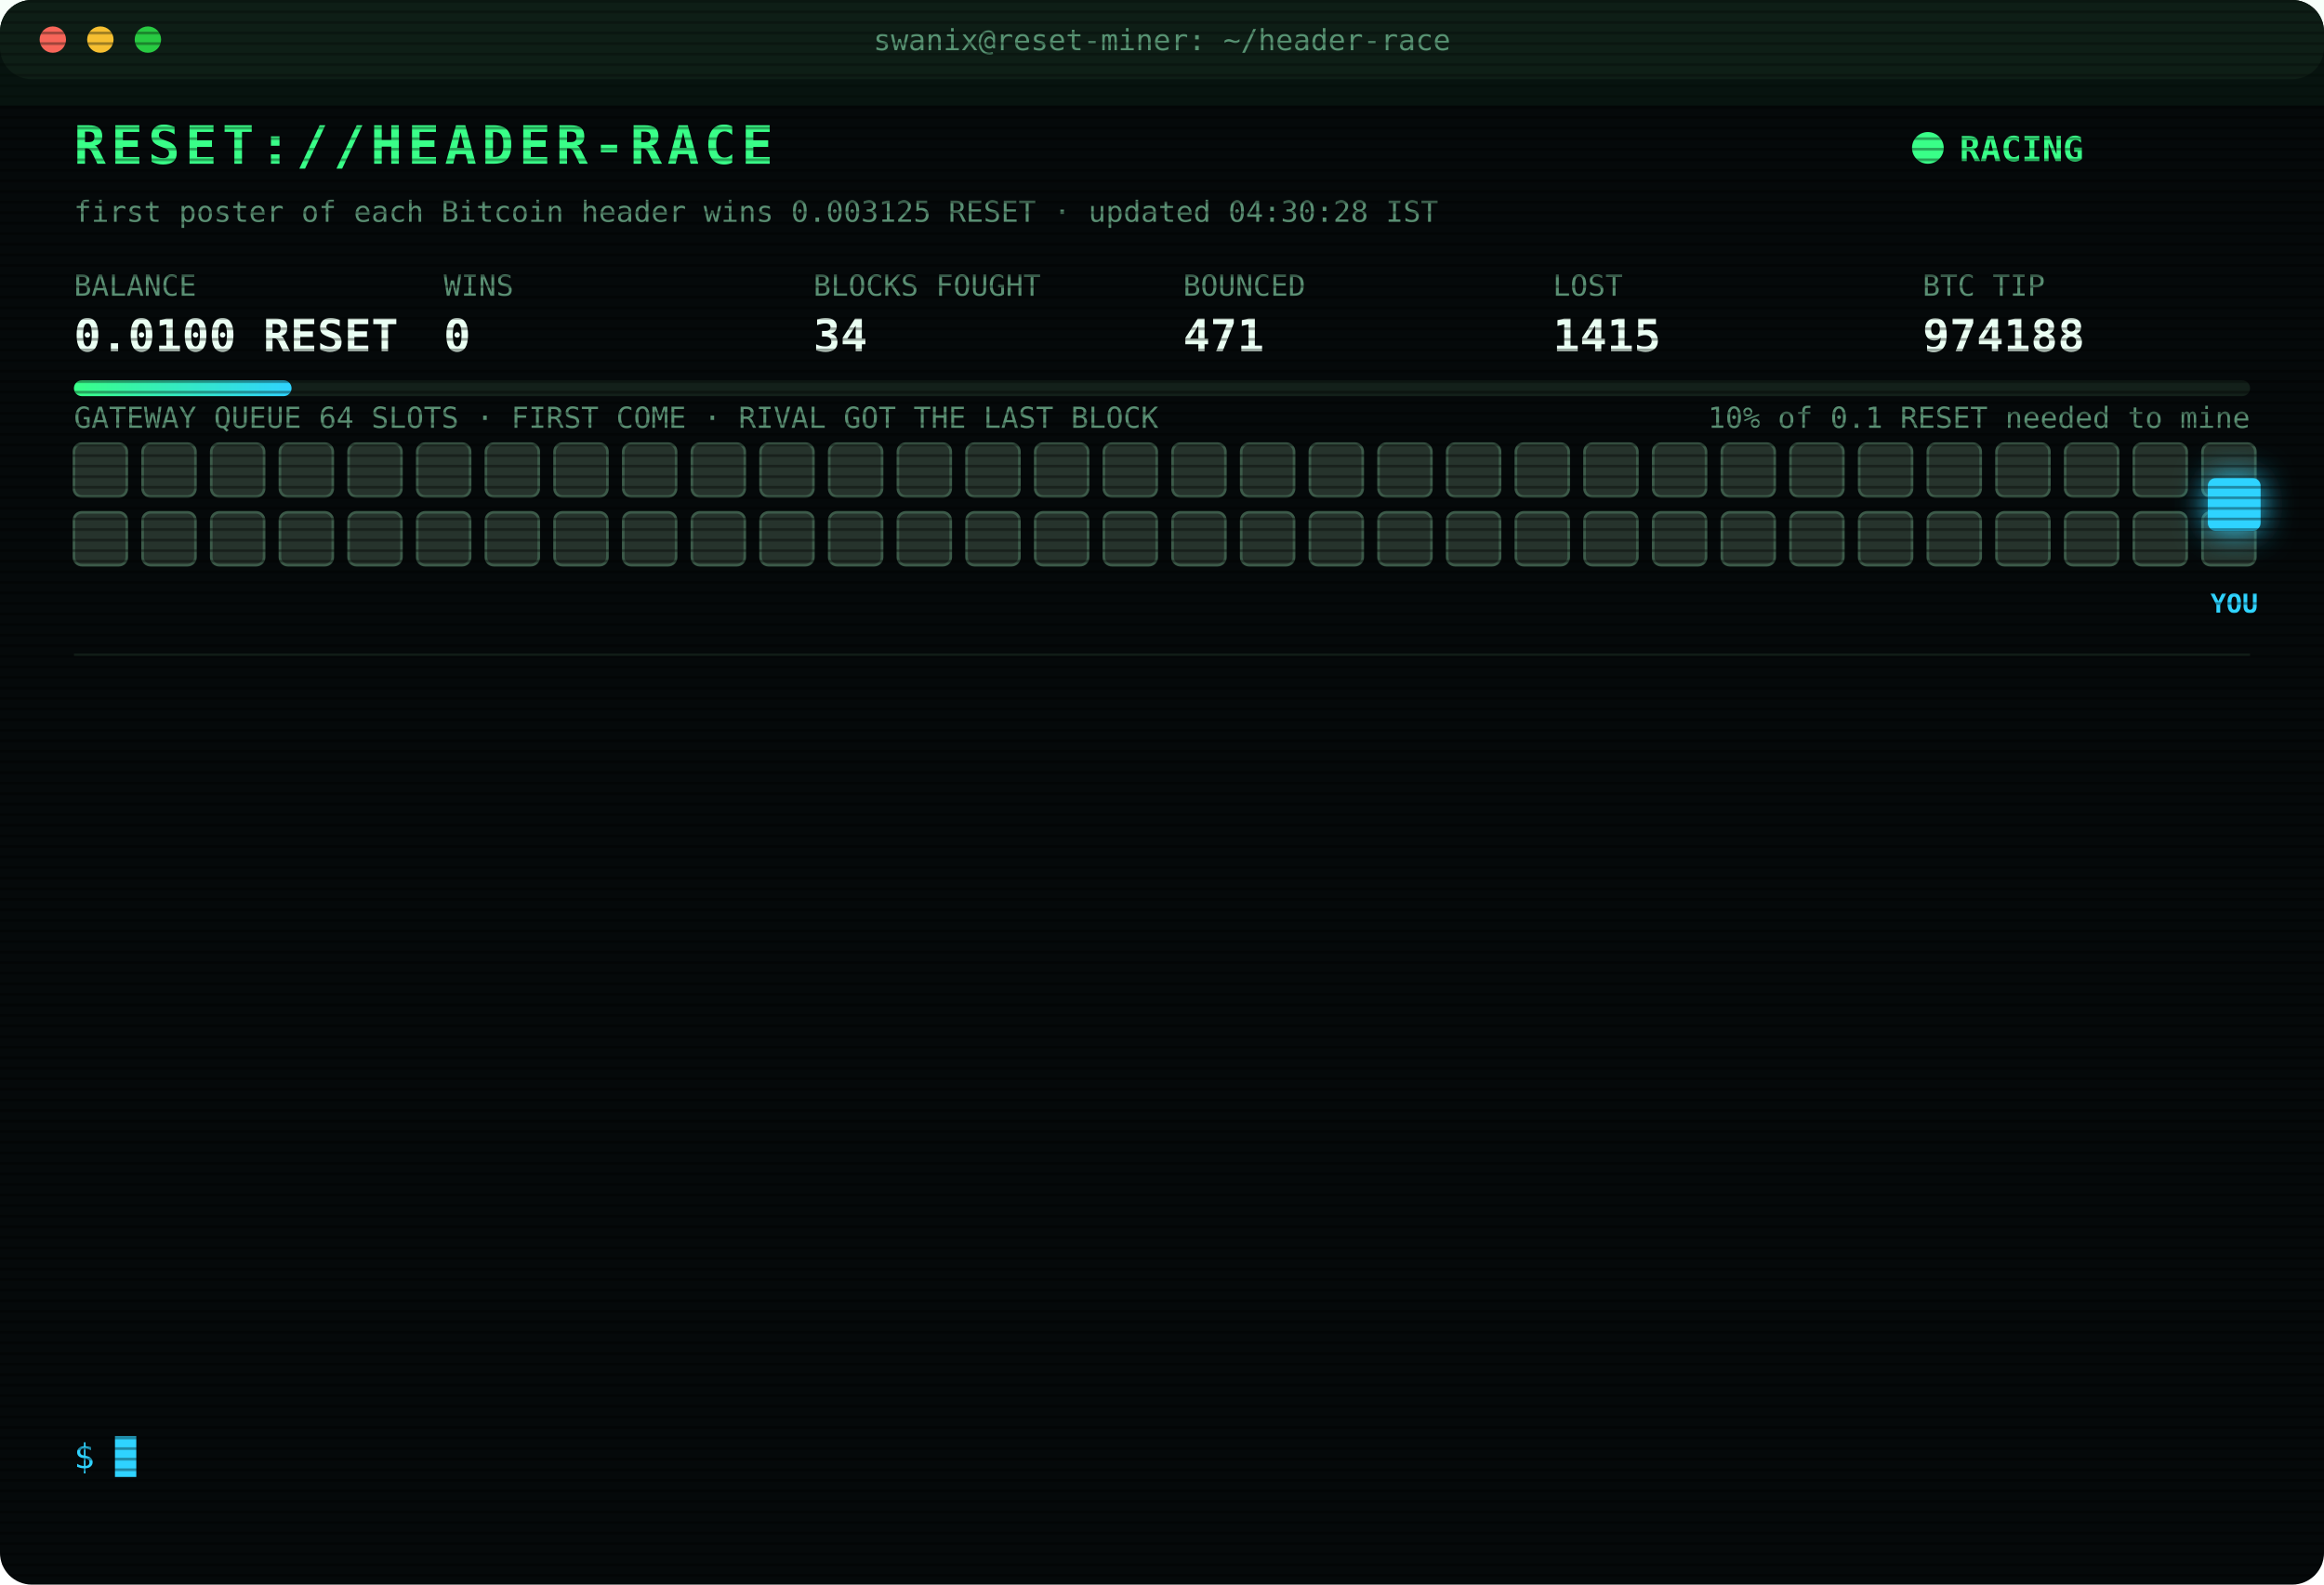
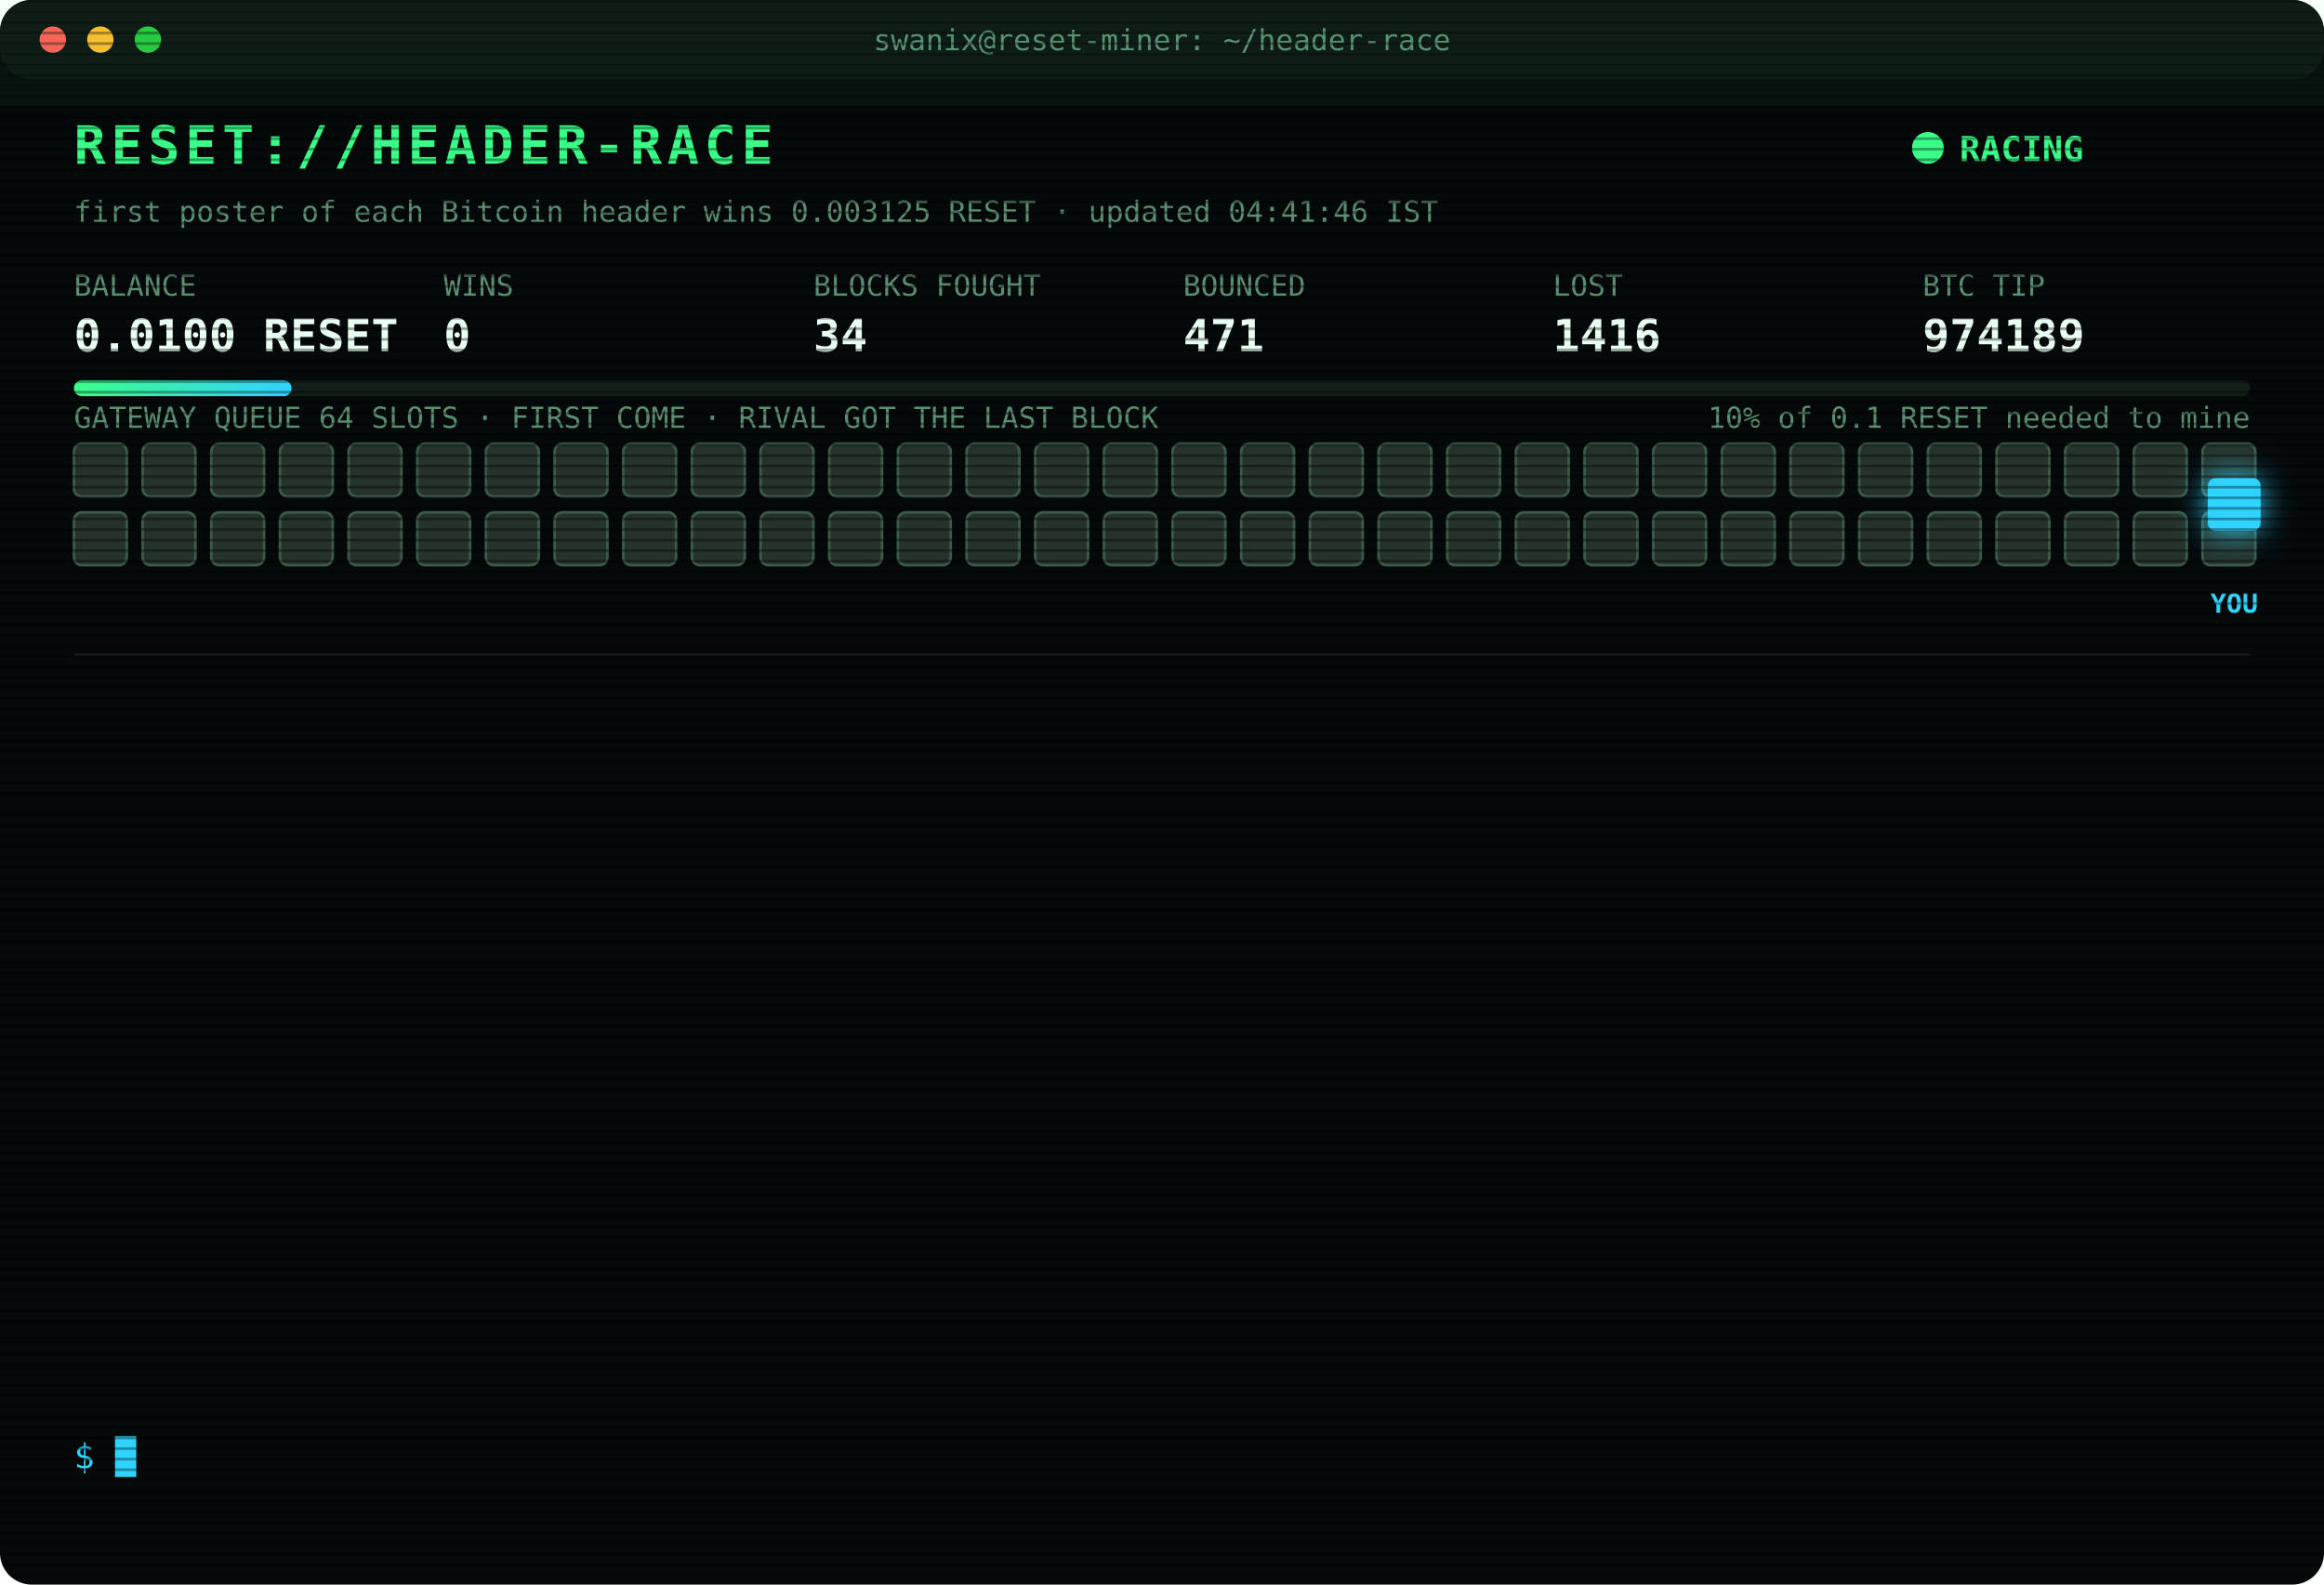
<svg xmlns="http://www.w3.org/2000/svg" width="880" height="600" viewBox="0 0 880 600" font-family="ui-monospace,SFMono-Regular,Menlo,Consolas,monospace">
  <style>
text{font-size:13px;fill:#7CFFB2}
.title{font-size:20px;font-weight:700;fill:#39FF88;letter-spacing:2px;animation:glitch 3s infinite steps(1)}
.sub{fill:#2fd3ff}.k{fill:#5a8f73;font-size:11px}.v{font-size:17px;font-weight:700;fill:#eafff3}
.ts{fill:#3f6b56}.boot{fill:#2fd3ff}.dim{fill:#5a8f73}.bad{fill:#ff4d6d}.warn{fill:#ffd23f}.mag{fill:#ff5cf0}.win{fill:#39FF88;font-weight:700}
.tag{font-size:10px;fill:#2fd3ff;font-weight:700}
.rival{fill:#26332c;stroke:#3c5a49;animation:jam 1.2s infinite alternate}
.idle{fill:#141c18;stroke:#22302a;animation:breathe 4s infinite}
.me{fill:#2fd3ff;filter:drop-shadow(0 0 6px #2fd3ff)}
.hover{animation:nudge 1.1s infinite ease-in-out}.bounce{animation:kick 1.4s infinite}
.ln{opacity:0;animation:in .4s forwards}
.cur{animation:blink 1s infinite steps(1)}
.scan{animation:scan 6s infinite linear}
.led{animation:blink 1.4s infinite}
@keyframes in{from{opacity:0;transform:translateX(-6px)}to{opacity:1;transform:none}}
@keyframes blink{50%{opacity:0}}
@keyframes jam{to{fill:#33463b}}
@keyframes breathe{50%{opacity:.4}}
@keyframes nudge{50%{transform:translateX(-10px)}}
@keyframes kick{0%,100%{transform:none}30%{transform:translateX(-14px)}55%{transform:translateX(10px) translateY(-6px)}}
@keyframes glitch{0%,92%{transform:none}93%{transform:translateX(2px);fill:#ff4d6d}95%{transform:translateX(-2px);fill:#2fd3ff}97%{transform:none}}
@keyframes scan{from{transform:translateY(-40px)}to{transform:translateY(600px)}}
</style>
  <defs>
    <pattern id="sl" width="4" height="4" patternUnits="userSpaceOnUse">
      <rect width="4" height="1" fill="#000" opacity=".35" />
    </pattern>
    <linearGradient id="bar">
      <stop offset="0" stop-color="#39FF88" />
      <stop offset="1" stop-color="#2fd3ff" />
    </linearGradient>
  </defs>
  <rect width="880" height="600" rx="12" fill="#05090a" />
  <rect width="880" height="30" rx="12" fill="#0d1512" />
  <circle cx="20" cy="15" r="5" fill="#ff5f57" />
  <circle cx="38" cy="15" r="5" fill="#febc2e" />
  <circle cx="56" cy="15" r="5" fill="#28c840" />
  <text x="440" y="19" text-anchor="middle" class="k">swanix@reset-miner: ~/header-race</text>
  <text x="28" y="62" class="title">RESET://HEADER-RACE</text>
  <circle class="led" cx="730" cy="56" r="6" fill="#39FF88" />
  <text x="742" y="61" class="win">RACING</text>
-   <text x="28" y="84" class="k">first poster of each Bitcoin header wins 0.003125 RESET · updated 04:30:28 IST</text>
+   <text x="28" y="84" class="k">first poster of each Bitcoin header wins 0.003125 RESET · updated 04:41:46 IST</text>
  <text x="28" y="112" class="k">BALANCE</text>
  <text x="28" y="133" class="v">0.0100 RESET</text>
  <text x="168" y="112" class="k">WINS</text>
  <text x="168" y="133" class="v">0</text>
  <text x="308" y="112" class="k">BLOCKS FOUGHT</text>
  <text x="308" y="133" class="v">34</text>
  <text x="448" y="112" class="k">BOUNCED</text>
  <text x="448" y="133" class="v">471</text>
  <text x="588" y="112" class="k">LOST</text>
-   <text x="588" y="133" class="v">1415</text>
+   <text x="588" y="133" class="v">1416</text>
  <text x="728" y="112" class="k">BTC TIP</text>
-   <text x="728" y="133" class="v">974188</text>
+   <text x="728" y="133" class="v">974189</text>
  <rect x="28" y="144" width="824" height="6" rx="3" fill="#13201a" />
  <rect x="28" y="144" width="82.4" height="6" rx="3" fill="url(#bar)" />
  <text x="852" y="162" text-anchor="end" class="k">10% of 0.1 RESET needed to mine</text>
  <text x="28" y="162" class="k">GATEWAY QUEUE 64 SLOTS · FIRST COME · RIVAL GOT THE LAST BLOCK</text>
  <rect class="rival" x="28" y="168" width="20" height="20" rx="3" style="animation-delay:0.00s" />
  <rect class="rival" x="54" y="168" width="20" height="20" rx="3" style="animation-delay:0.05s" />
  <rect class="rival" x="80" y="168" width="20" height="20" rx="3" style="animation-delay:0.10s" />
  <rect class="rival" x="106" y="168" width="20" height="20" rx="3" style="animation-delay:0.15s" />
  <rect class="rival" x="132" y="168" width="20" height="20" rx="3" style="animation-delay:0.20s" />
  <rect class="rival" x="158" y="168" width="20" height="20" rx="3" style="animation-delay:0.25s" />
  <rect class="rival" x="184" y="168" width="20" height="20" rx="3" style="animation-delay:0.30s" />
  <rect class="rival" x="210" y="168" width="20" height="20" rx="3" style="animation-delay:0.35s" />
  <rect class="rival" x="236" y="168" width="20" height="20" rx="3" style="animation-delay:0.40s" />
  <rect class="rival" x="262" y="168" width="20" height="20" rx="3" style="animation-delay:0.45s" />
  <rect class="rival" x="288" y="168" width="20" height="20" rx="3" style="animation-delay:0.50s" />
  <rect class="rival" x="314" y="168" width="20" height="20" rx="3" style="animation-delay:0.55s" />
  <rect class="rival" x="340" y="168" width="20" height="20" rx="3" style="animation-delay:0.60s" />
  <rect class="rival" x="366" y="168" width="20" height="20" rx="3" style="animation-delay:0.65s" />
  <rect class="rival" x="392" y="168" width="20" height="20" rx="3" style="animation-delay:0.70s" />
  <rect class="rival" x="418" y="168" width="20" height="20" rx="3" style="animation-delay:0.75s" />
  <rect class="rival" x="444" y="168" width="20" height="20" rx="3" style="animation-delay:0.80s" />
  <rect class="rival" x="470" y="168" width="20" height="20" rx="3" style="animation-delay:0.85s" />
  <rect class="rival" x="496" y="168" width="20" height="20" rx="3" style="animation-delay:0.90s" />
  <rect class="rival" x="522" y="168" width="20" height="20" rx="3" style="animation-delay:0.95s" />
  <rect class="rival" x="548" y="168" width="20" height="20" rx="3" style="animation-delay:1.00s" />
  <rect class="rival" x="574" y="168" width="20" height="20" rx="3" style="animation-delay:1.05s" />
  <rect class="rival" x="600" y="168" width="20" height="20" rx="3" style="animation-delay:1.10s" />
  <rect class="rival" x="626" y="168" width="20" height="20" rx="3" style="animation-delay:1.15s" />
  <rect class="rival" x="652" y="168" width="20" height="20" rx="3" style="animation-delay:1.20s" />
  <rect class="rival" x="678" y="168" width="20" height="20" rx="3" style="animation-delay:1.25s" />
  <rect class="rival" x="704" y="168" width="20" height="20" rx="3" style="animation-delay:1.30s" />
  <rect class="rival" x="730" y="168" width="20" height="20" rx="3" style="animation-delay:1.35s" />
  <rect class="rival" x="756" y="168" width="20" height="20" rx="3" style="animation-delay:1.40s" />
  <rect class="rival" x="782" y="168" width="20" height="20" rx="3" style="animation-delay:1.45s" />
  <rect class="rival" x="808" y="168" width="20" height="20" rx="3" style="animation-delay:1.50s" />
  <rect class="rival" x="834" y="168" width="20" height="20" rx="3" style="animation-delay:1.55s" />
  <rect class="rival" x="28" y="194" width="20" height="20" rx="3" style="animation-delay:1.60s" />
  <rect class="rival" x="54" y="194" width="20" height="20" rx="3" style="animation-delay:1.65s" />
  <rect class="rival" x="80" y="194" width="20" height="20" rx="3" style="animation-delay:1.70s" />
  <rect class="rival" x="106" y="194" width="20" height="20" rx="3" style="animation-delay:1.75s" />
  <rect class="rival" x="132" y="194" width="20" height="20" rx="3" style="animation-delay:1.80s" />
  <rect class="rival" x="158" y="194" width="20" height="20" rx="3" style="animation-delay:1.85s" />
  <rect class="rival" x="184" y="194" width="20" height="20" rx="3" style="animation-delay:1.90s" />
  <rect class="rival" x="210" y="194" width="20" height="20" rx="3" style="animation-delay:1.95s" />
  <rect class="rival" x="236" y="194" width="20" height="20" rx="3" style="animation-delay:2.00s" />
  <rect class="rival" x="262" y="194" width="20" height="20" rx="3" style="animation-delay:2.05s" />
  <rect class="rival" x="288" y="194" width="20" height="20" rx="3" style="animation-delay:2.10s" />
  <rect class="rival" x="314" y="194" width="20" height="20" rx="3" style="animation-delay:2.15s" />
  <rect class="rival" x="340" y="194" width="20" height="20" rx="3" style="animation-delay:2.20s" />
  <rect class="rival" x="366" y="194" width="20" height="20" rx="3" style="animation-delay:2.25s" />
  <rect class="rival" x="392" y="194" width="20" height="20" rx="3" style="animation-delay:2.30s" />
  <rect class="rival" x="418" y="194" width="20" height="20" rx="3" style="animation-delay:2.35s" />
  <rect class="rival" x="444" y="194" width="20" height="20" rx="3" style="animation-delay:2.40s" />
  <rect class="rival" x="470" y="194" width="20" height="20" rx="3" style="animation-delay:2.45s" />
  <rect class="rival" x="496" y="194" width="20" height="20" rx="3" style="animation-delay:2.50s" />
  <rect class="rival" x="522" y="194" width="20" height="20" rx="3" style="animation-delay:2.55s" />
  <rect class="rival" x="548" y="194" width="20" height="20" rx="3" style="animation-delay:2.60s" />
  <rect class="rival" x="574" y="194" width="20" height="20" rx="3" style="animation-delay:2.65s" />
  <rect class="rival" x="600" y="194" width="20" height="20" rx="3" style="animation-delay:2.70s" />
  <rect class="rival" x="626" y="194" width="20" height="20" rx="3" style="animation-delay:2.75s" />
  <rect class="rival" x="652" y="194" width="20" height="20" rx="3" style="animation-delay:2.80s" />
  <rect class="rival" x="678" y="194" width="20" height="20" rx="3" style="animation-delay:2.85s" />
  <rect class="rival" x="704" y="194" width="20" height="20" rx="3" style="animation-delay:2.90s" />
  <rect class="rival" x="730" y="194" width="20" height="20" rx="3" style="animation-delay:2.95s" />
  <rect class="rival" x="756" y="194" width="20" height="20" rx="3" style="animation-delay:3.00s" />
  <rect class="rival" x="782" y="194" width="20" height="20" rx="3" style="animation-delay:3.05s" />
  <rect class="rival" x="808" y="194" width="20" height="20" rx="3" style="animation-delay:3.10s" />
  <rect class="rival" x="834" y="194" width="20" height="20" rx="3" style="animation-delay:3.15s" />
  <g class="hover">
    <rect class="me" x="836" y="181" width="20" height="20" rx="3" />
    <text class="tag" x="846" y="232" text-anchor="middle">YOU</text>
  </g>
  <line x1="28" x2="852" y1="248" y2="248" stroke="#13201a" />
  <g class="ln" style="animation-delay:0.40s">
-     <text x="28" y="270" class="ts">02:35:10</text>
-     <text x="104" y="270" class="bad">[LOST] #974178 taken by a rival miner</text>
+     <text x="28" y="270" class="ts">02:56:12</text>
+     <text x="104" y="270" class="bad">[LOST] #974179 taken by a rival miner</text>
  </g>
  <g class="ln" style="animation-delay:0.65s">
-     <text x="28" y="292" class="ts">02:56:12</text>
-     <text x="104" y="292" class="bad">[LOST] #974179 taken by a rival miner</text>
+     <text x="28" y="292" class="ts">03:00:50</text>
+     <text x="104" y="292" class="bad">[LOST] #974180 taken by a rival miner</text>
  </g>
  <g class="ln" style="animation-delay:0.90s">
-     <text x="28" y="314" class="ts">03:00:50</text>
-     <text x="104" y="314" class="bad">[LOST] #974180 taken by a rival miner</text>
+     <text x="28" y="314" class="ts">03:10:32</text>
+     <text x="104" y="314" class="dim">[STINT END] calls 789 · wins 0</text>
  </g>
  <g class="ln" style="animation-delay:1.15s">
-     <text x="28" y="336" class="ts">03:10:32</text>
-     <text x="104" y="336" class="dim">[STINT END] calls 789 · wins 0</text>
+     <text x="28" y="336" class="ts">03:15:27</text>
+     <text x="104" y="336" class="boot">[BOOT] racer v3 online · 3 feeds · stint 340m</text>
  </g>
  <g class="ln" style="animation-delay:1.40s">
-     <text x="28" y="358" class="ts">03:15:27</text>
-     <text x="104" y="358" class="boot">[BOOT] racer v3 online · 3 feeds · stint 340m</text>
+     <text x="28" y="358" class="ts">03:18:47</text>
+     <text x="104" y="358" class="bad">[LOST] #974181 taken by a rival miner</text>
  </g>
  <g class="ln" style="animation-delay:1.65s">
-     <text x="28" y="380" class="ts">03:18:47</text>
-     <text x="104" y="380" class="bad">[LOST] #974181 taken by a rival miner</text>
+     <text x="28" y="380" class="ts">03:31:38</text>
+     <text x="104" y="380" class="bad">[LOST] #974182 taken by a rival miner</text>
  </g>
  <g class="ln" style="animation-delay:1.90s">
-     <text x="28" y="402" class="ts">03:31:38</text>
-     <text x="104" y="402" class="bad">[LOST] #974182 taken by a rival miner</text>
+     <text x="28" y="402" class="ts">03:45:15</text>
+     <text x="104" y="402" class="bad">[LOST] #974183 taken by a rival miner</text>
  </g>
  <g class="ln" style="animation-delay:2.15s">
-     <text x="28" y="424" class="ts">03:45:15</text>
-     <text x="104" y="424" class="bad">[LOST] #974183 taken by a rival miner</text>
+     <text x="28" y="424" class="ts">03:46:13</text>
+     <text x="104" y="424" class="bad">[LOST] #974184 taken by a rival miner</text>
  </g>
  <g class="ln" style="animation-delay:2.40s">
-     <text x="28" y="446" class="ts">03:46:13</text>
-     <text x="104" y="446" class="bad">[LOST] #974184 taken by a rival miner</text>
+     <text x="28" y="446" class="ts">03:59:48</text>
+     <text x="104" y="446" class="bad">[LOST] #974185 taken by a rival miner</text>
  </g>
  <g class="ln" style="animation-delay:2.65s">
-     <text x="28" y="468" class="ts">03:59:48</text>
-     <text x="104" y="468" class="bad">[LOST] #974185 taken by a rival miner</text>
+     <text x="28" y="468" class="ts">04:05:19</text>
+     <text x="104" y="468" class="bad">[LOST] #974186 taken by a rival miner</text>
  </g>
  <g class="ln" style="animation-delay:2.90s">
-     <text x="28" y="490" class="ts">04:05:19</text>
-     <text x="104" y="490" class="bad">[LOST] #974186 taken by a rival miner</text>
+     <text x="28" y="490" class="ts">04:13:27</text>
+     <text x="104" y="490" class="bad">[LOST] #974187 taken by a rival miner</text>
  </g>
  <g class="ln" style="animation-delay:3.15s">
-     <text x="28" y="512" class="ts">04:13:27</text>
-     <text x="104" y="512" class="bad">[LOST] #974187 taken by a rival miner</text>
+     <text x="28" y="512" class="ts">04:16:40</text>
+     <text x="104" y="512" class="bad">[LOST] #974188 taken by a rival miner</text>
  </g>
  <g class="ln" style="animation-delay:3.40s">
-     <text x="28" y="534" class="ts">04:16:40</text>
-     <text x="104" y="534" class="bad">[LOST] #974188 taken by a rival miner</text>
+     <text x="28" y="534" class="ts">04:41:46</text>
+     <text x="104" y="534" class="bad">[LOST] #974189 taken by a rival miner</text>
  </g>
  <text x="28" y="556" class="sub">$ <tspan class="cur">█</tspan>
  </text>
  <rect width="880" height="600" rx="12" fill="url(#sl)" pointer-events="none" />
  <rect class="scan" width="880" height="40" fill="#39FF88" opacity=".04" />
</svg>
